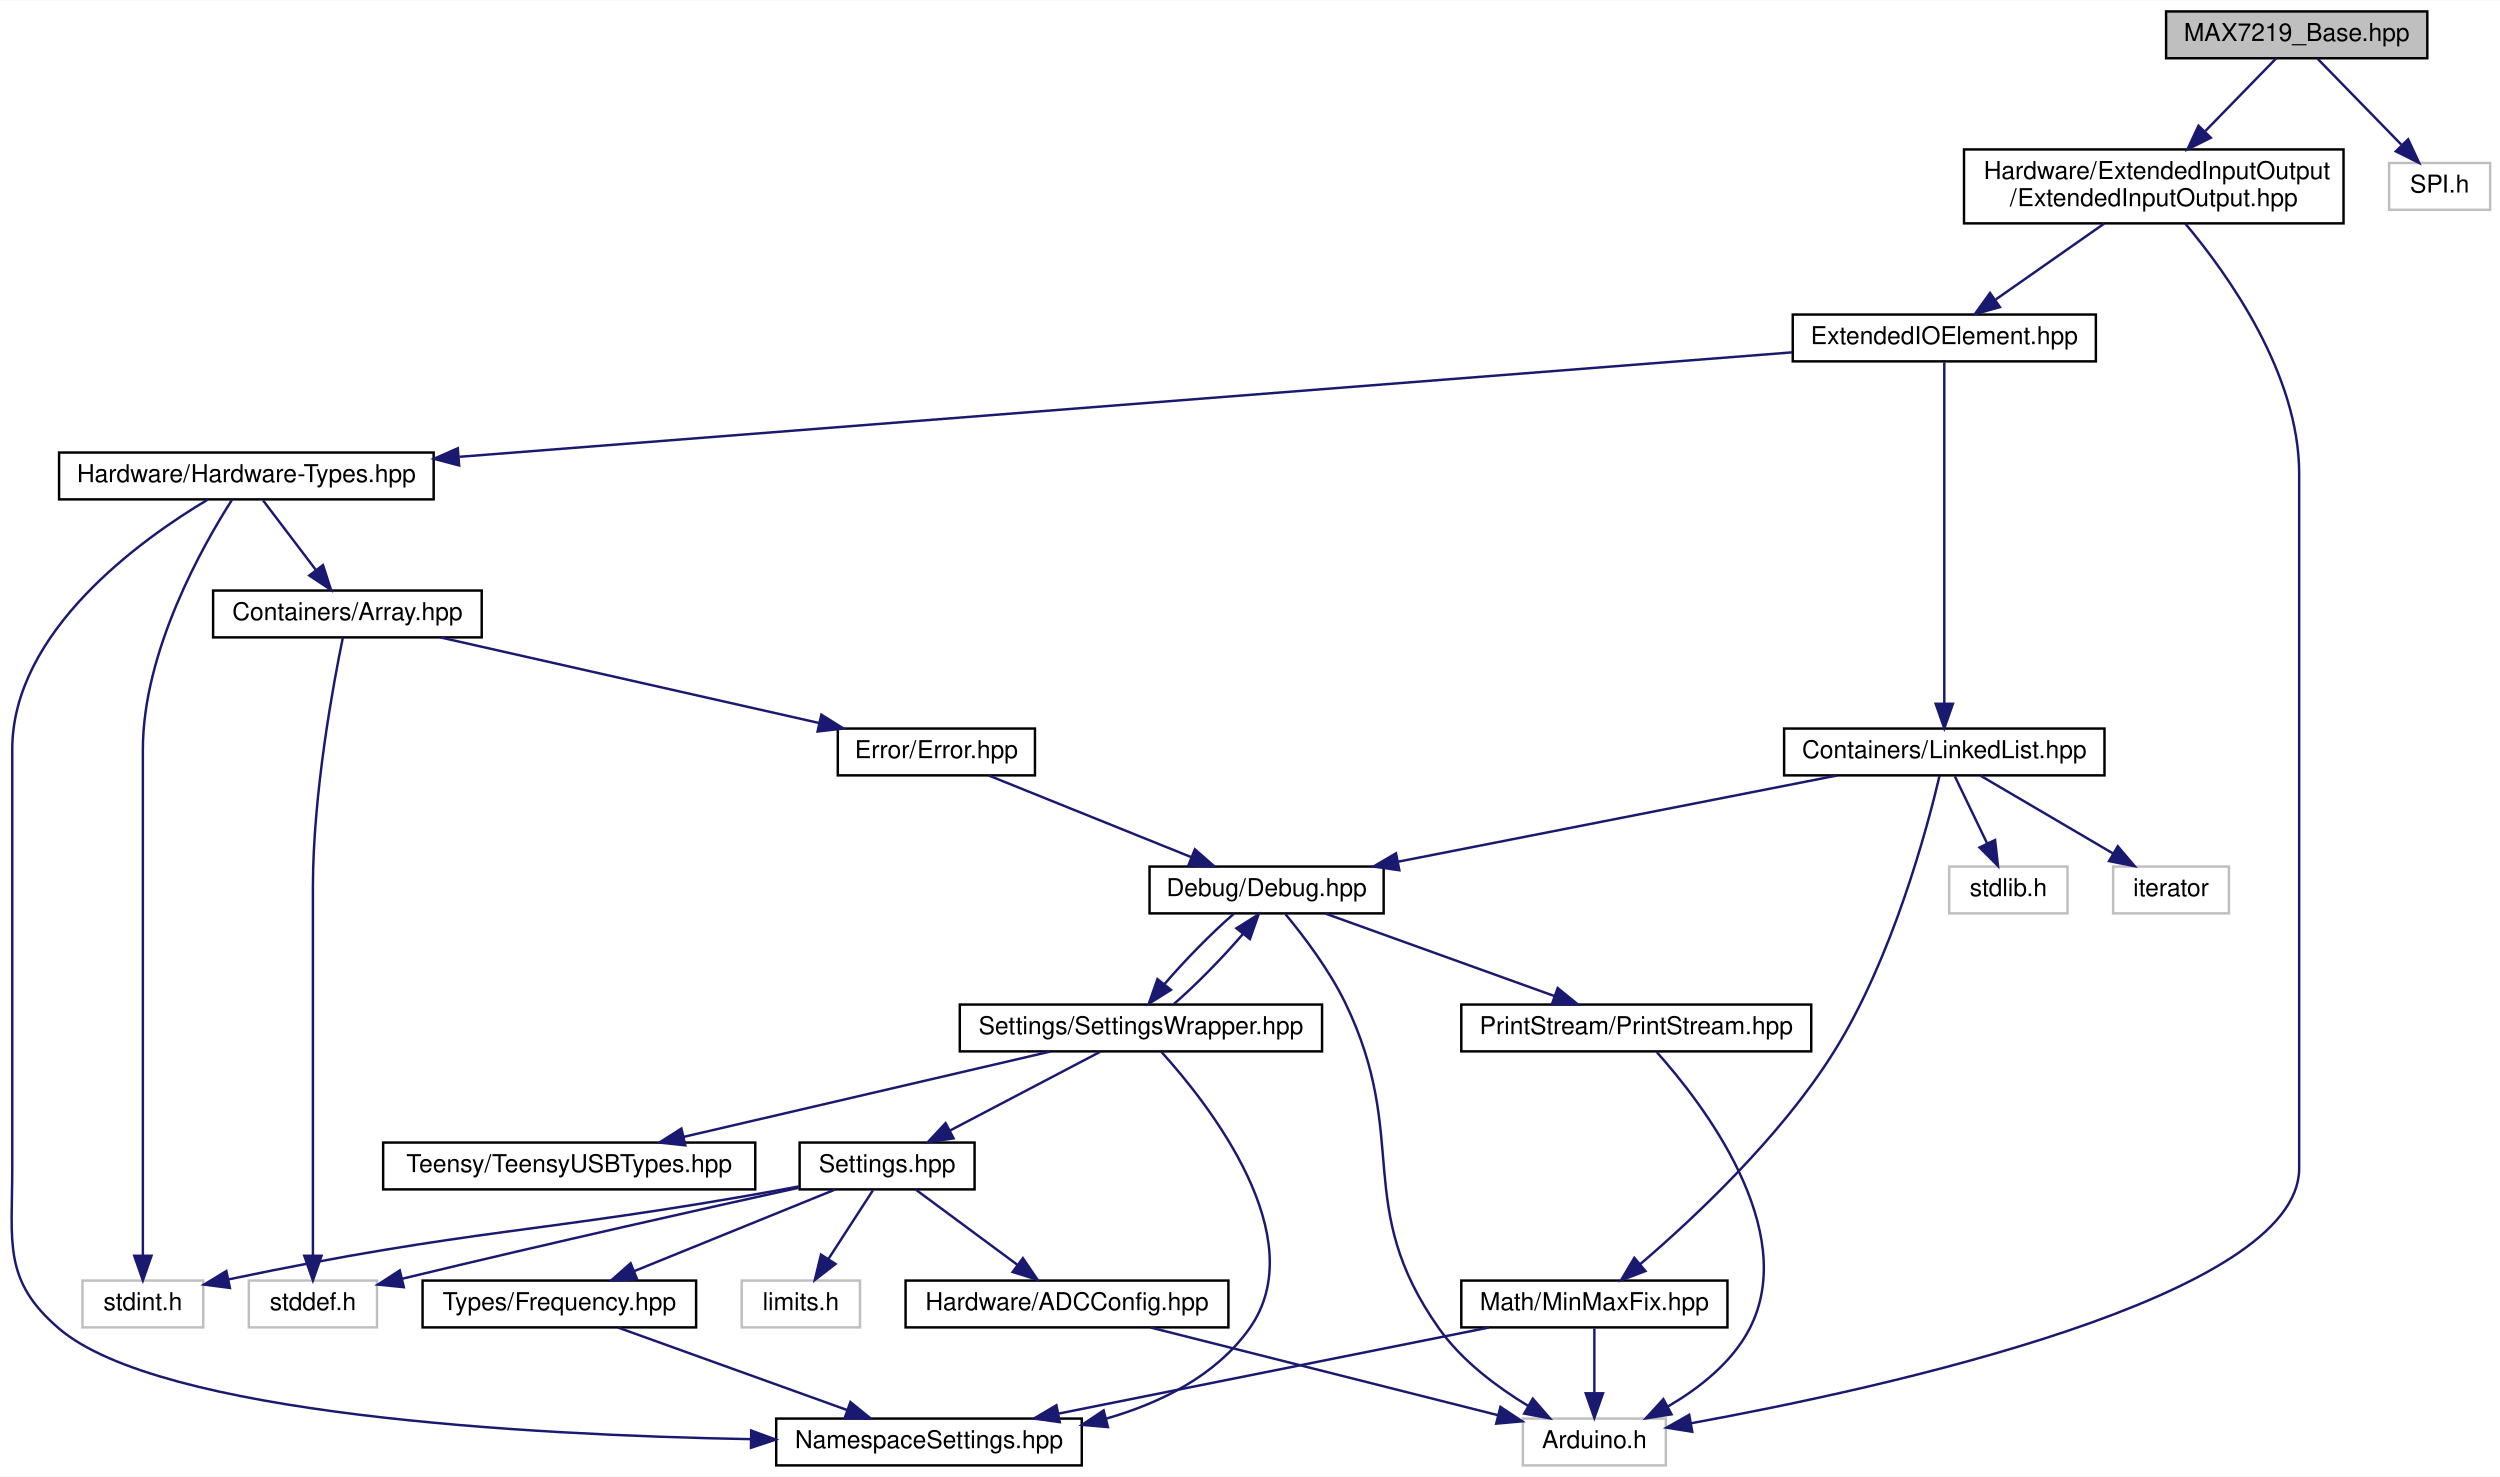
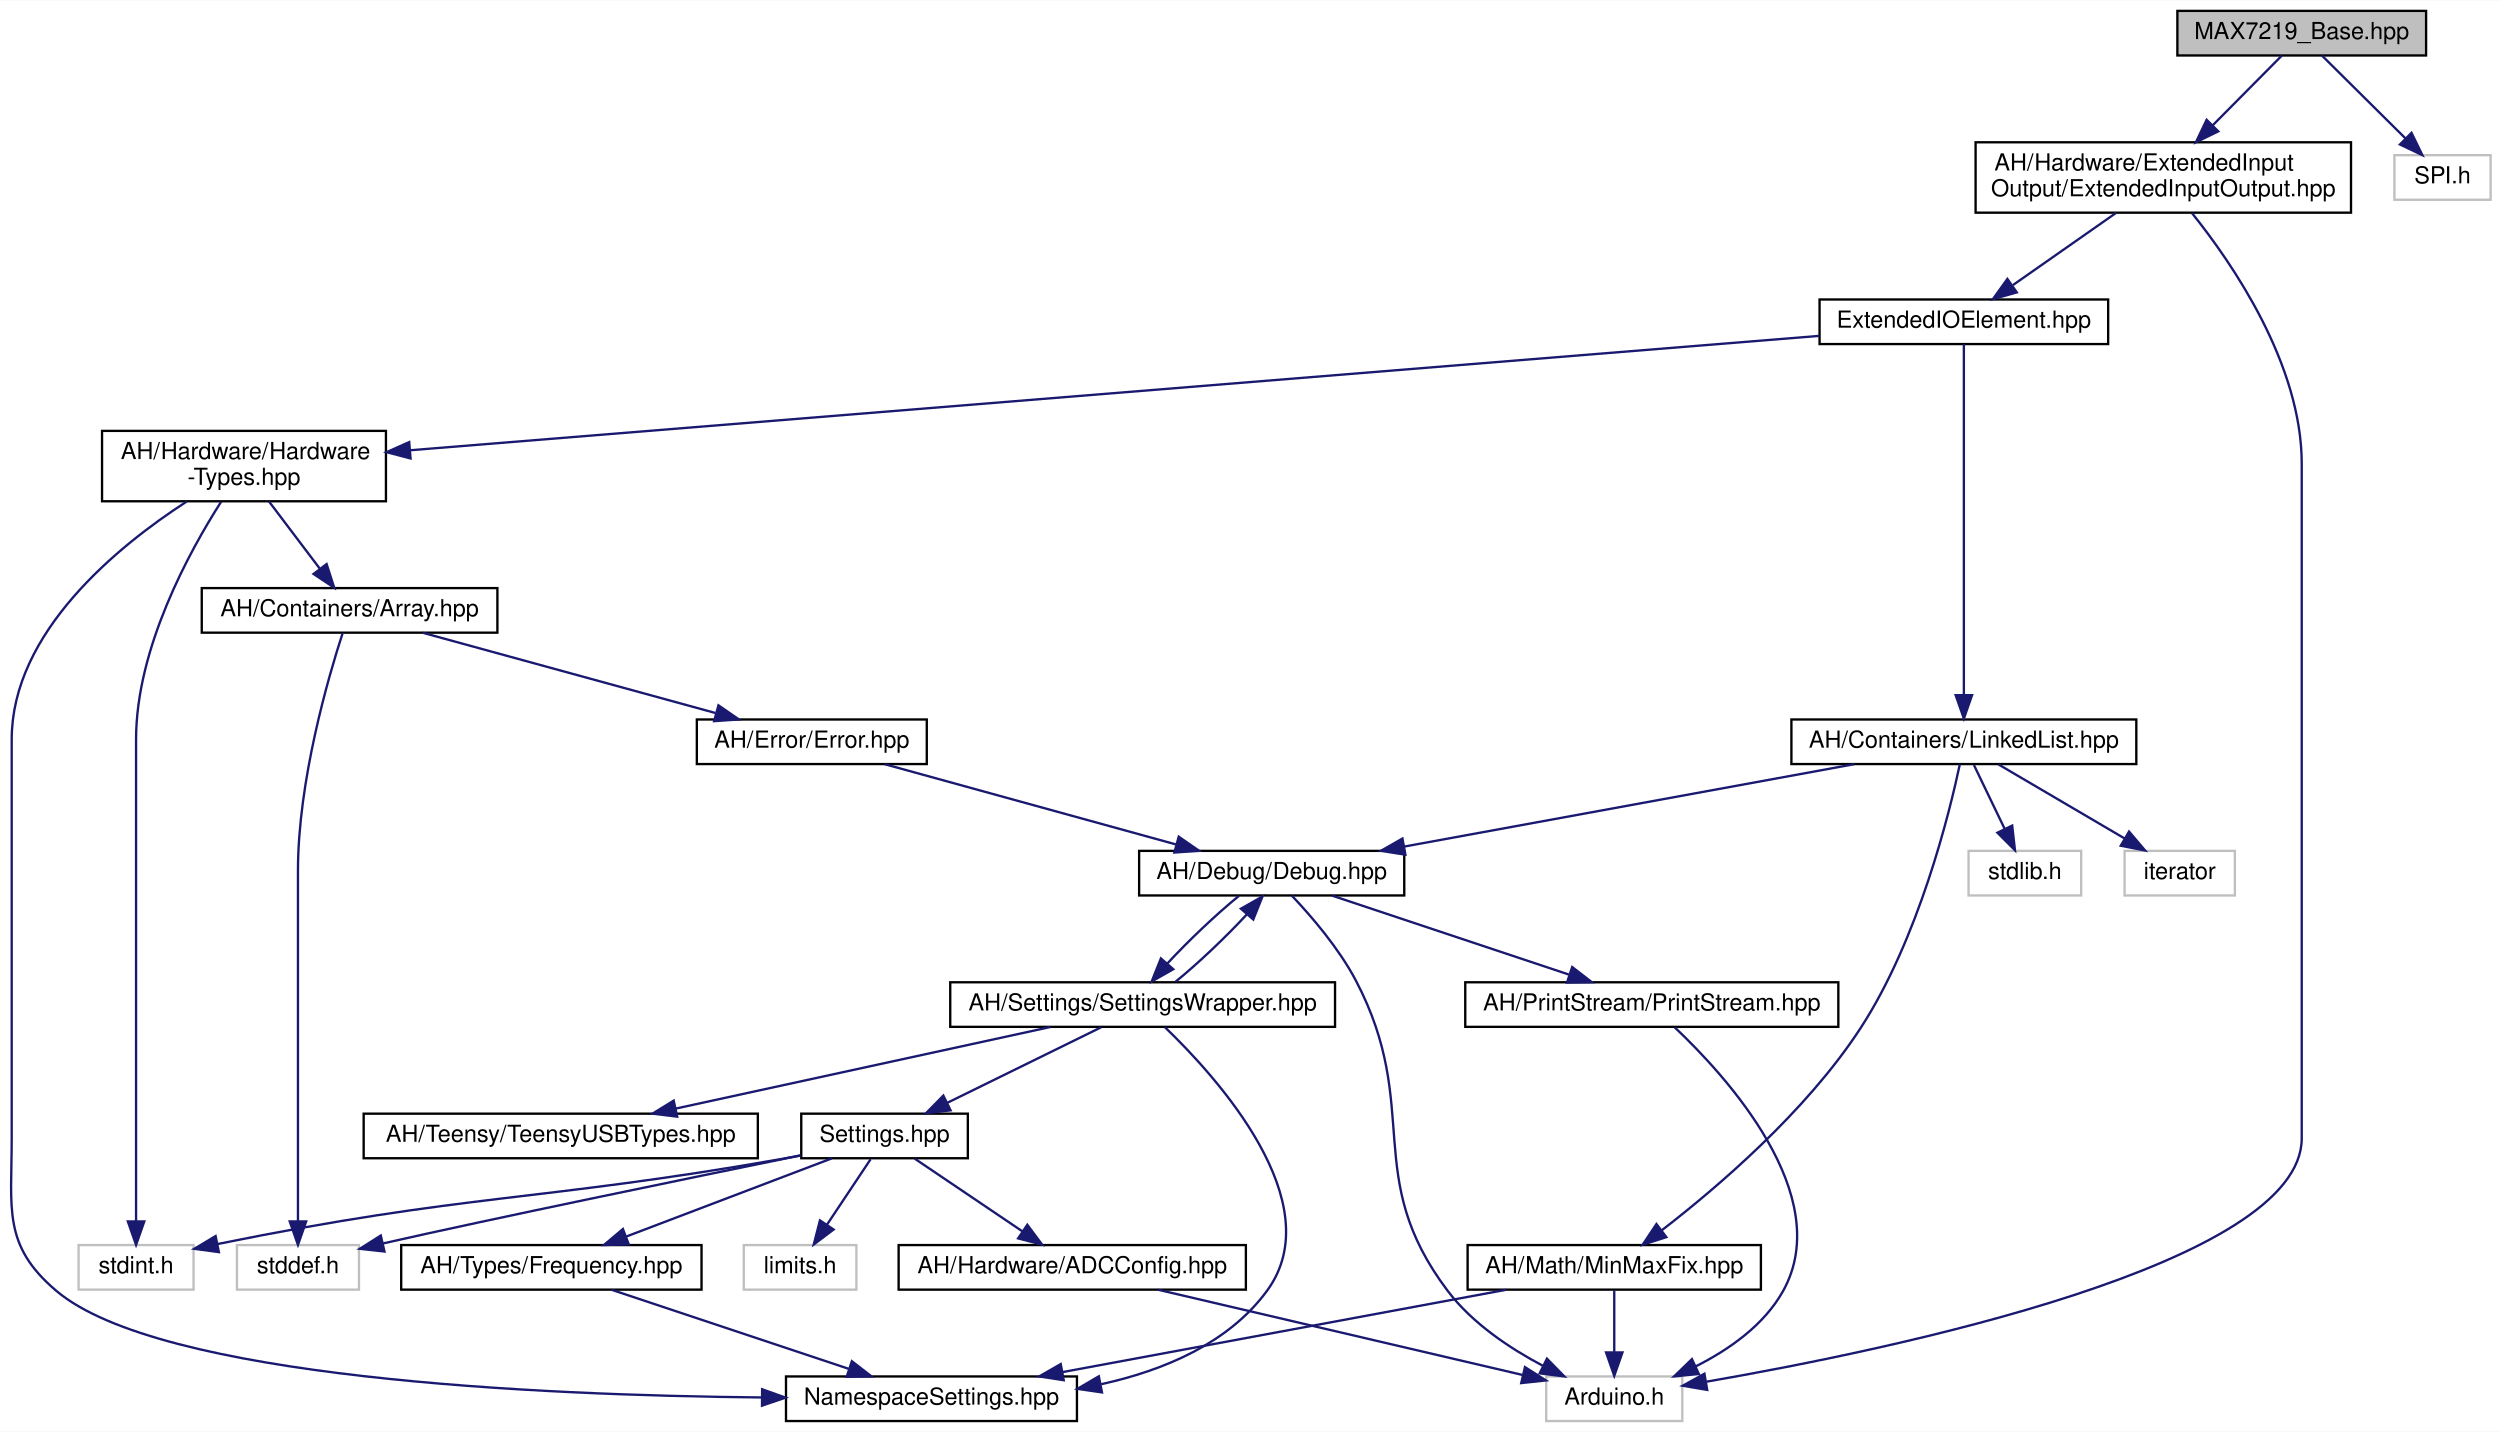
- <svg xmlns="http://www.w3.org/2000/svg" xmlns:xlink="http://www.w3.org/1999/xlink" width="1014pt" height="599pt" viewBox="0.00 0.00 1014.47 599.00">
-   <g id="graph0" class="graph" transform="scale(1 1) rotate(0) translate(4 595)">
-     <polygon fill="white" stroke="none" points="-4,4 -4,-595 1010.47,-595 1010.47,4 -4,4" />
+ <svg xmlns="http://www.w3.org/2000/svg" xmlns:xlink="http://www.w3.org/1999/xlink" width="1065pt" height="610pt" viewBox="0.00 0.00 1065.49 610.00">
+   <g id="graph0" class="graph" transform="scale(1 1) rotate(0) translate(4 606)">
+     <polygon fill="white" stroke="none" points="-4,4 -4,-606 1061.49,-606 1061.49,4 -4,4" />
    <g id="node1" class="node">
      <g id="a_node1">
        <a xlink:title=" ">
-           <polygon fill="#bfbfbf" stroke="black" points="874.973,-571.5 874.973,-590.5 980.973,-590.5 980.973,-571.5 874.973,-571.5" />
-           <text text-anchor="middle" x="927.973" y="-578.5" font-family="Helvetica,sans-Serif" font-size="10.00">MAX7219_Base.hpp</text>
+           <polygon fill="#bfbfbf" stroke="black" points="923.989,-582.5 923.989,-601.5 1029.99,-601.5 1029.99,-582.5 923.989,-582.5" />
+           <text text-anchor="middle" x="976.989" y="-589.5" font-family="Helvetica,sans-Serif" font-size="10.00">MAX7219_Base.hpp</text>
        </a>
      </g>
    </g>
    <g id="node2" class="node">
      <g id="a_node2">
        <a xlink:href="../../dd/ddf/ExtendedInputOutput_8hpp.html" target="_top" xlink:title=" ">
-           <polygon fill="white" stroke="black" points="792.973,-504.5 792.973,-534.5 946.973,-534.5 946.973,-504.5 792.973,-504.5" />
-           <text text-anchor="start" x="800.973" y="-522.5" font-family="Helvetica,sans-Serif" font-size="10.00">Hardware/ExtendedInputOutput</text>
-           <text text-anchor="middle" x="869.973" y="-511.5" font-family="Helvetica,sans-Serif" font-size="10.00">/ExtendedInputOutput.hpp</text>
+           <polygon fill="white" stroke="black" points="837.989,-515.5 837.989,-545.5 997.989,-545.5 997.989,-515.5 837.989,-515.5" />
+           <text text-anchor="start" x="845.989" y="-533.5" font-family="Helvetica,sans-Serif" font-size="10.00">AH/Hardware/ExtendedInput</text>
+           <text text-anchor="middle" x="917.989" y="-522.5" font-family="Helvetica,sans-Serif" font-size="10.00">Output/ExtendedInputOutput.hpp</text>
        </a>
      </g>
    </g>
    <g id="edge1" class="edge">
-       <path fill="none" stroke="midnightblue" d="M919.663,-571.475C912.175,-563.793 900.846,-552.172 890.896,-541.964" />
-       <polygon fill="midnightblue" stroke="midnightblue" points="893.129,-539.241 883.642,-534.523 888.116,-544.127 893.129,-539.241" />
+       <path fill="none" stroke="midnightblue" d="M968.536,-582.475C960.844,-574.718 949.169,-562.943 938.976,-552.665" />
+       <polygon fill="midnightblue" stroke="midnightblue" points="941.421,-550.159 931.894,-545.523 936.45,-555.088 941.421,-550.159" />
    </g>
    <g id="node23" class="node">
      <g id="a_node23">
        <a xlink:title=" ">
-           <polygon fill="white" stroke="#bfbfbf" points="965.473,-510 965.473,-529 1006.47,-529 1006.47,-510 965.473,-510" />
-           <text text-anchor="middle" x="985.973" y="-517" font-family="Helvetica,sans-Serif" font-size="10.00">SPI.h</text>
+           <polygon fill="white" stroke="#bfbfbf" points="1016.49,-521 1016.49,-540 1057.49,-540 1057.49,-521 1016.49,-521" />
+           <text text-anchor="middle" x="1036.99" y="-528" font-family="Helvetica,sans-Serif" font-size="10.00">SPI.h</text>
        </a>
      </g>
    </g>
    <g id="edge33" class="edge">
-       <path fill="none" stroke="midnightblue" d="M936.283,-571.475C945.155,-562.373 959.419,-547.741 970.393,-536.483" />
-       <polygon fill="midnightblue" stroke="midnightblue" points="973.204,-538.613 977.678,-529.009 968.192,-533.727 973.204,-538.613" />
+       <path fill="none" stroke="midnightblue" d="M985.586,-582.475C994.853,-573.285 1009.81,-558.456 1021.2,-547.156" />
+       <polygon fill="midnightblue" stroke="midnightblue" points="1023.77,-549.536 1028.41,-540.009 1018.84,-544.565 1023.77,-549.536" />
    </g>
    <g id="node3" class="node">
      <g id="a_node3">
        <a xlink:href="../../d4/d57/ExtendedIOElement_8hpp.html" target="_top" xlink:title=" ">
-           <polygon fill="white" stroke="black" points="723.473,-448.5 723.473,-467.5 846.473,-467.5 846.473,-448.5 723.473,-448.5" />
-           <text text-anchor="middle" x="784.973" y="-455.5" font-family="Helvetica,sans-Serif" font-size="10.00">ExtendedIOElement.hpp</text>
+           <polygon fill="white" stroke="black" points="771.489,-459.5 771.489,-478.5 894.489,-478.5 894.489,-459.5 771.489,-459.5" />
+           <text text-anchor="middle" x="832.989" y="-466.5" font-family="Helvetica,sans-Serif" font-size="10.00">ExtendedIOElement.hpp</text>
        </a>
      </g>
    </g>
    <g id="edge2" class="edge">
-       <path fill="none" stroke="midnightblue" d="M849.829,-504.399C836.586,-495.129 819.295,-483.025 805.897,-473.647" />
-       <polygon fill="midnightblue" stroke="midnightblue" points="807.541,-470.525 797.341,-467.658 803.526,-476.26 807.541,-470.525" />
+       <path fill="none" stroke="midnightblue" d="M897.845,-515.399C884.603,-506.129 867.311,-494.025 853.913,-484.647" />
+       <polygon fill="midnightblue" stroke="midnightblue" points="855.557,-481.525 845.358,-478.658 851.543,-487.26 855.557,-481.525" />
    </g>
    <g id="node8" class="node">
      <g id="a_node8">
        <a xlink:title=" ">
-           <polygon fill="white" stroke="#bfbfbf" points="613.973,-0.5 613.973,-19.5 671.973,-19.5 671.973,-0.5 613.973,-0.5" />
-           <text text-anchor="middle" x="642.973" y="-7.5" font-family="Helvetica,sans-Serif" font-size="10.00">Arduino.h</text>
+           <polygon fill="white" stroke="#bfbfbf" points="654.989,-0.5 654.989,-19.5 712.989,-19.5 712.989,-0.5 654.989,-0.5" />
+           <text text-anchor="middle" x="683.989" y="-7.5" font-family="Helvetica,sans-Serif" font-size="10.00">Arduino.h</text>
        </a>
      </g>
    </g>
    <g id="edge32" class="edge">
-       <path fill="none" stroke="midnightblue" d="M882.775,-504.377C900.127,-483.715 928.973,-443.305 928.973,-403 928.973,-403 928.973,-403 928.973,-121 928.973,-68.751 760.587,-31.92 682.223,-17.609" />
-       <polygon fill="midnightblue" stroke="midnightblue" points="682.697,-14.138 672.236,-15.818 681.461,-21.028 682.697,-14.138" />
+       <path fill="none" stroke="midnightblue" d="M930.214,-515.321C947.496,-493.773 976.989,-450.802 976.989,-408.5 976.989,-408.5 976.989,-408.5 976.989,-121 976.989,-67.44 803.219,-31.137 723.324,-17.276" />
+       <polygon fill="midnightblue" stroke="midnightblue" points="723.6,-13.772 713.154,-15.545 722.425,-20.673 723.6,-13.772" />
    </g>
    <g id="node4" class="node">
      <g id="a_node4">
        <a xlink:href="../../d4/d35/Hardware-Types_8hpp.html" target="_top" xlink:title=" ">
-           <polygon fill="white" stroke="black" points="19.973,-392.5 19.973,-411.5 171.973,-411.5 171.973,-392.5 19.973,-392.5" />
-           <text text-anchor="middle" x="95.973" y="-399.5" font-family="Helvetica,sans-Serif" font-size="10.00">Hardware/Hardware-Types.hpp</text>
+           <polygon fill="white" stroke="black" points="39.489,-392.5 39.489,-422.5 160.489,-422.5 160.489,-392.5 39.489,-392.5" />
+           <text text-anchor="start" x="47.489" y="-410.5" font-family="Helvetica,sans-Serif" font-size="10.00">AH/Hardware/Hardware</text>
+           <text text-anchor="middle" x="99.989" y="-399.5" font-family="Helvetica,sans-Serif" font-size="10.00">-Types.hpp</text>
        </a>
      </g>
    </g>
    <g id="edge3" class="edge">
-       <path fill="none" stroke="midnightblue" d="M723.222,-452.16C600.046,-442.506 323.545,-420.836 182.415,-409.775" />
-       <polygon fill="midnightblue" stroke="midnightblue" points="182.321,-406.257 172.078,-408.965 181.774,-413.235 182.321,-406.257" />
+       <path fill="none" stroke="midnightblue" d="M771.441,-463.004C636.236,-452.029 313.977,-425.87 170.723,-414.242" />
+       <polygon fill="midnightblue" stroke="midnightblue" points="170.974,-410.751 160.724,-413.43 170.408,-417.728 170.974,-410.751" />
    </g>
    <g id="node19" class="node">
      <g id="a_node19">
        <a xlink:href="../../de/dd1/LinkedList_8hpp.html" target="_top" xlink:title=" ">
-           <polygon fill="white" stroke="black" points="719.973,-280.5 719.973,-299.5 849.973,-299.5 849.973,-280.5 719.973,-280.5" />
-           <text text-anchor="middle" x="784.973" y="-287.5" font-family="Helvetica,sans-Serif" font-size="10.00">Containers/LinkedList.hpp</text>
+           <polygon fill="white" stroke="black" points="759.489,-280.5 759.489,-299.5 906.489,-299.5 906.489,-280.5 759.489,-280.5" />
+           <text text-anchor="middle" x="832.989" y="-287.5" font-family="Helvetica,sans-Serif" font-size="10.00">AH/Containers/LinkedList.hpp</text>
        </a>
      </g>
    </g>
    <g id="edge25" class="edge">
-       <path fill="none" stroke="midnightblue" d="M784.973,-448.075C784.973,-421.945 784.973,-345.211 784.973,-309.577" />
-       <polygon fill="midnightblue" stroke="midnightblue" points="788.473,-309.568 784.973,-299.568 781.473,-309.568 788.473,-309.568" />
+       <path fill="none" stroke="midnightblue" d="M832.989,-459.463C832.989,-432.428 832.989,-348.239 832.989,-310.109" />
+       <polygon fill="midnightblue" stroke="midnightblue" points="836.489,-309.868 832.989,-299.868 829.489,-309.868 836.489,-309.868" />
    </g>
    <g id="node5" class="node">
      <g id="a_node5">
        <a xlink:href="../../de/d76/Array_8hpp.html" target="_top" xlink:title=" ">
-           <polygon fill="white" stroke="black" points="82.473,-336.5 82.473,-355.5 191.473,-355.5 191.473,-336.5 82.473,-336.5" />
-           <text text-anchor="middle" x="136.973" y="-343.5" font-family="Helvetica,sans-Serif" font-size="10.00">Containers/Array.hpp</text>
+           <polygon fill="white" stroke="black" points="81.989,-336.5 81.989,-355.5 207.989,-355.5 207.989,-336.5 81.989,-336.5" />
+           <text text-anchor="middle" x="144.989" y="-343.5" font-family="Helvetica,sans-Serif" font-size="10.00">AH/Containers/Array.hpp</text>
        </a>
      </g>
    </g>
    <g id="edge4" class="edge">
-       <path fill="none" stroke="midnightblue" d="M102.743,-392.083C108.534,-384.455 117.031,-373.264 124.11,-363.941" />
-       <polygon fill="midnightblue" stroke="midnightblue" points="127.069,-365.832 130.329,-355.751 121.494,-361.599 127.069,-365.832" />
+       <path fill="none" stroke="midnightblue" d="M110.654,-392.399C117.125,-383.842 125.423,-372.871 132.24,-363.857" />
+       <polygon fill="midnightblue" stroke="midnightblue" points="135.201,-365.745 138.441,-355.658 129.618,-361.522 135.201,-365.745" />
    </g>
    <g id="node11" class="node">
      <g id="a_node11">
        <a xlink:href="../../dc/dc7/NamespaceSettings_8hpp.html" target="_top" xlink:title=" ">
-           <polygon fill="white" stroke="black" points="310.973,-0.5 310.973,-19.5 434.973,-19.5 434.973,-0.5 310.973,-0.5" />
-           <text text-anchor="middle" x="372.973" y="-7.5" font-family="Helvetica,sans-Serif" font-size="10.00">NamespaceSettings.hpp</text>
+           <polygon fill="white" stroke="black" points="330.989,-0.5 330.989,-19.5 454.989,-19.5 454.989,-0.5 330.989,-0.5" />
+           <text text-anchor="middle" x="392.989" y="-7.5" font-family="Helvetica,sans-Serif" font-size="10.00">NamespaceSettings.hpp</text>
        </a>
      </g>
    </g>
    <g id="edge23" class="edge">
-       <path fill="none" stroke="midnightblue" d="M80.286,-392.396C53.303,-376.314 0.973,-338.943 0.973,-291 0.973,-291 0.973,-291 0.973,-121 0.973,-90.902 -2.919,-75.541 19.973,-56 60.919,-21.046 209.722,-12.829 300.548,-11.144" />
-       <polygon fill="midnightblue" stroke="midnightblue" points="300.839,-14.639 310.781,-10.977 300.725,-7.64 300.839,-14.639" />
+       <path fill="none" stroke="midnightblue" d="M75.517,-392.358C46.201,-373.373 0.989,-336.69 0.989,-291 0.989,-291 0.989,-291 0.989,-121 0.989,-90.902 -2.968,-75.464 19.989,-56 63.972,-18.71 225.123,-11.464 320.617,-10.549" />
+       <polygon fill="midnightblue" stroke="midnightblue" points="320.812,-14.048 330.786,-10.473 320.76,-7.048 320.812,-14.048" />
    </g>
    <g id="node17" class="node">
      <g id="a_node17">
        <a xlink:title=" ">
-           <polygon fill="white" stroke="#bfbfbf" points="29.473,-56.5 29.473,-75.5 78.473,-75.5 78.473,-56.5 29.473,-56.5" />
-           <text text-anchor="middle" x="53.973" y="-63.5" font-family="Helvetica,sans-Serif" font-size="10.00">stdint.h</text>
+           <polygon fill="white" stroke="#bfbfbf" points="29.489,-56.5 29.489,-75.5 78.489,-75.5 78.489,-56.5 29.489,-56.5" />
+           <text text-anchor="middle" x="53.989" y="-63.5" font-family="Helvetica,sans-Serif" font-size="10.00">stdint.h</text>
        </a>
      </g>
    </g>
    <g id="edge24" class="edge">
-       <path fill="none" stroke="midnightblue" d="M90.133,-392.308C78.593,-374.261 53.973,-331.066 53.973,-291 53.973,-291 53.973,-291 53.973,-177 53.973,-144.948 53.973,-107.643 53.973,-85.749" />
-       <polygon fill="midnightblue" stroke="midnightblue" points="57.473,-85.558 53.973,-75.558 50.473,-85.558 57.473,-85.558" />
+       <path fill="none" stroke="midnightblue" d="M90.234,-392.278C76.731,-371.169 53.989,-329.851 53.989,-291 53.989,-291 53.989,-291 53.989,-177 53.989,-144.948 53.989,-107.643 53.989,-85.749" />
+       <polygon fill="midnightblue" stroke="midnightblue" points="57.489,-85.558 53.989,-75.558 50.489,-85.558 57.489,-85.558" />
    </g>
    <g id="node6" class="node">
      <g id="a_node6">
        <a xlink:href="../../d1/d93/Error_8hpp.html" target="_top" xlink:title=" ">
-           <polygon fill="white" stroke="black" points="335.973,-280.5 335.973,-299.5 415.973,-299.5 415.973,-280.5 335.973,-280.5" />
-           <text text-anchor="middle" x="375.973" y="-287.5" font-family="Helvetica,sans-Serif" font-size="10.00">Error/Error.hpp</text>
+           <polygon fill="white" stroke="black" points="292.989,-280.5 292.989,-299.5 390.989,-299.5 390.989,-280.5 292.989,-280.5" />
+           <text text-anchor="middle" x="341.989" y="-287.5" font-family="Helvetica,sans-Serif" font-size="10.00">AH/Error/Error.hpp</text>
        </a>
      </g>
    </g>
    <g id="edge5" class="edge">
-       <path fill="none" stroke="midnightblue" d="M174.843,-336.444C216.449,-327.043 283.342,-311.929 328.441,-301.739" />
-       <polygon fill="midnightblue" stroke="midnightblue" points="329.297,-305.134 338.28,-299.516 327.754,-298.306 329.297,-305.134" />
+       <path fill="none" stroke="midnightblue" d="M176.205,-336.444C209.922,-327.201 263.789,-312.436 300.921,-302.257" />
+       <polygon fill="midnightblue" stroke="midnightblue" points="302.201,-305.536 310.92,-299.516 300.351,-298.785 302.201,-305.536" />
    </g>
    <g id="node16" class="node">
      <g id="a_node16">
        <a xlink:title=" ">
-           <polygon fill="white" stroke="#bfbfbf" points="96.973,-56.5 96.973,-75.5 148.973,-75.5 148.973,-56.5 96.973,-56.5" />
-           <text text-anchor="middle" x="122.973" y="-63.5" font-family="Helvetica,sans-Serif" font-size="10.00">stddef.h</text>
+           <polygon fill="white" stroke="#bfbfbf" points="96.989,-56.5 96.989,-75.5 148.989,-75.5 148.989,-56.5 96.989,-56.5" />
+           <text text-anchor="middle" x="122.989" y="-63.5" font-family="Helvetica,sans-Serif" font-size="10.00">stddef.h</text>
        </a>
      </g>
    </g>
    <g id="edge22" class="edge">
-       <path fill="none" stroke="midnightblue" d="M135.143,-336.489C131.348,-318.075 122.973,-273.118 122.973,-235 122.973,-235 122.973,-235 122.973,-177 122.973,-144.948 122.973,-107.643 122.973,-85.749" />
-       <polygon fill="midnightblue" stroke="midnightblue" points="126.473,-85.558 122.973,-75.558 119.473,-85.558 126.473,-85.558" />
+       <path fill="none" stroke="midnightblue" d="M142.022,-336.279C136.017,-317.824 122.989,-273.367 122.989,-235 122.989,-235 122.989,-235 122.989,-177 122.989,-144.948 122.989,-107.643 122.989,-85.749" />
+       <polygon fill="midnightblue" stroke="midnightblue" points="126.489,-85.558 122.989,-75.558 119.489,-85.558 126.489,-85.558" />
    </g>
    <g id="node7" class="node">
      <g id="a_node7">
        <a xlink:href="../../df/dee/Debug_8hpp.html" target="_top" xlink:title=" ">
-           <polygon fill="white" stroke="black" points="462.473,-224.5 462.473,-243.5 557.473,-243.5 557.473,-224.5 462.473,-224.5" />
-           <text text-anchor="middle" x="509.973" y="-231.5" font-family="Helvetica,sans-Serif" font-size="10.00">Debug/Debug.hpp</text>
+           <polygon fill="white" stroke="black" points="481.489,-224.5 481.489,-243.5 594.489,-243.5 594.489,-224.5 481.489,-224.5" />
+           <text text-anchor="middle" x="537.989" y="-231.5" font-family="Helvetica,sans-Serif" font-size="10.00">AH/Debug/Debug.hpp</text>
        </a>
      </g>
    </g>
    <g id="edge6" class="edge">
-       <path fill="none" stroke="midnightblue" d="M397.206,-280.444C419.356,-271.517 454.292,-257.439 479.409,-247.317" />
-       <polygon fill="midnightblue" stroke="midnightblue" points="480.873,-250.501 488.84,-243.516 478.256,-244.008 480.873,-250.501" />
+       <path fill="none" stroke="midnightblue" d="M373.046,-280.444C406.593,-271.201 460.186,-256.436 497.13,-246.257" />
+       <polygon fill="midnightblue" stroke="midnightblue" points="498.367,-249.547 507.078,-243.516 496.507,-242.798 498.367,-249.547" />
    </g>
    <g id="edge7" class="edge">
-       <path fill="none" stroke="midnightblue" d="M517.559,-224.264C524.747,-215.587 535.395,-201.644 541.973,-188 568.484,-133.008 544.729,-105.849 579.973,-56 589.214,-42.929 603.492,-32.281 616.12,-24.63" />
-       <polygon fill="midnightblue" stroke="midnightblue" points="617.982,-27.597 624.927,-19.597 614.509,-21.519 617.982,-27.597" />
+       <path fill="none" stroke="midnightblue" d="M546.562,-224.426C554.676,-215.871 566.675,-202.014 573.989,-188 602.293,-133.768 576.134,-104.825 612.989,-56 623.447,-42.145 639.515,-31.451 653.721,-23.97" />
+       <polygon fill="midnightblue" stroke="midnightblue" points="655.303,-27.093 662.71,-19.518 652.196,-20.82 655.303,-27.093" />
    </g>
    <g id="node9" class="node">
      <g id="a_node9">
        <a xlink:href="../../dd/d80/PrintStream_8hpp.html" target="_top" xlink:title=" ">
-           <polygon fill="white" stroke="black" points="588.973,-168.5 588.973,-187.5 730.973,-187.5 730.973,-168.5 588.973,-168.5" />
-           <text text-anchor="middle" x="659.973" y="-175.5" font-family="Helvetica,sans-Serif" font-size="10.00">PrintStream/PrintStream.hpp</text>
+           <polygon fill="white" stroke="black" points="620.489,-168.5 620.489,-187.5 779.489,-187.5 779.489,-168.5 620.489,-168.5" />
+           <text text-anchor="middle" x="699.989" y="-175.5" font-family="Helvetica,sans-Serif" font-size="10.00">AH/PrintStream/PrintStream.hpp</text>
        </a>
      </g>
    </g>
    <g id="edge8" class="edge">
-       <path fill="none" stroke="midnightblue" d="M533.741,-224.444C558.866,-215.399 598.684,-201.064 626.873,-190.916" />
-       <polygon fill="midnightblue" stroke="midnightblue" points="628.093,-194.197 636.316,-187.516 625.722,-187.611 628.093,-194.197" />
+       <path fill="none" stroke="midnightblue" d="M563.659,-224.444C590.912,-215.359 634.173,-200.939 664.64,-190.783" />
+       <polygon fill="midnightblue" stroke="midnightblue" points="666.06,-193.999 674.44,-187.516 663.846,-187.358 666.06,-193.999" />
    </g>
    <g id="node10" class="node">
      <g id="a_node10">
        <a xlink:href="../../d2/dd5/SettingsWrapper_8hpp.html" target="_top" xlink:title=" ">
-           <polygon fill="white" stroke="black" points="385.473,-168.5 385.473,-187.5 532.473,-187.5 532.473,-168.5 385.473,-168.5" />
-           <text text-anchor="middle" x="458.973" y="-175.5" font-family="Helvetica,sans-Serif" font-size="10.00">Settings/SettingsWrapper.hpp</text>
+           <polygon fill="white" stroke="black" points="400.989,-168.5 400.989,-187.5 564.989,-187.5 564.989,-168.5 400.989,-168.5" />
+           <text text-anchor="middle" x="482.989" y="-175.5" font-family="Helvetica,sans-Serif" font-size="10.00">AH/Settings/SettingsWrapper.hpp</text>
        </a>
      </g>
    </g>
    <g id="edge10" class="edge">
-       <path fill="none" stroke="midnightblue" d="M496.664,-224.324C487.76,-216.654 476.593,-205.25 468.537,-195.8" />
-       <polygon fill="midnightblue" stroke="midnightblue" points="471.146,-193.458 462.167,-187.834 465.679,-197.83 471.146,-193.458" />
+       <path fill="none" stroke="midnightblue" d="M524.038,-224.324C514.469,-216.576 502.309,-205.017 493.531,-195.511" />
+       <polygon fill="midnightblue" stroke="midnightblue" points="496.048,-193.072 486.838,-187.834 490.771,-197.672 496.048,-193.072" />
    </g>
    <g id="edge9" class="edge">
-       <path fill="none" stroke="midnightblue" d="M668.293,-168.206C686.497,-147.852 726.643,-96.166 705.973,-56 698.896,-42.248 685.452,-31.766 672.795,-24.394" />
-       <polygon fill="midnightblue" stroke="midnightblue" points="674.286,-21.222 663.82,-19.573 670.973,-27.389 674.286,-21.222" />
+       <path fill="none" stroke="midnightblue" d="M709.756,-168.28C731.158,-148.079 778.544,-96.694 755.989,-56 747.9,-41.405 732.886,-30.919 718.653,-23.761" />
+       <polygon fill="midnightblue" stroke="midnightblue" points="720.04,-20.546 709.494,-19.528 717.103,-26.9 720.04,-20.546" />
    </g>
    <g id="edge21" class="edge">
-       <path fill="none" stroke="midnightblue" d="M472.369,-187.751C481.241,-195.405 492.335,-206.736 500.361,-216.144" />
-       <polygon fill="midnightblue" stroke="midnightblue" points="497.735,-218.465 506.718,-224.083 503.199,-214.089 497.735,-218.465" />
+       <path fill="none" stroke="midnightblue" d="M497.033,-187.751C506.569,-195.483 518.649,-206.967 527.395,-216.431" />
+       <polygon fill="midnightblue" stroke="midnightblue" points="524.861,-218.851 534.073,-224.083 530.134,-214.248 524.861,-218.851" />
    </g>
    <g id="edge11" class="edge">
-       <path fill="none" stroke="midnightblue" d="M467.234,-168.341C486.204,-147.39 529.293,-92.963 502.973,-56 489.397,-36.934 467.165,-25.871 444.893,-19.478" />
-       <polygon fill="midnightblue" stroke="midnightblue" points="445.588,-16.043 435.031,-16.935 443.841,-22.821 445.588,-16.043" />
+       <path fill="none" stroke="midnightblue" d="M492.405,-168.415C514.066,-147.627 563.529,-93.537 535.989,-56 519.539,-33.578 491.909,-22.034 465.298,-16.193" />
+       <polygon fill="midnightblue" stroke="midnightblue" points="465.659,-12.697 455.174,-14.223 464.321,-19.569 465.659,-12.697" />
    </g>
    <g id="node12" class="node">
      <g id="a_node12">
        <a xlink:href="../../db/d02/Settings_8hpp.html" target="_top" xlink:title="All user settings and debugging options can be changed here.">
-           <polygon fill="white" stroke="black" points="320.473,-112.5 320.473,-131.5 391.473,-131.5 391.473,-112.5 320.473,-112.5" />
-           <text text-anchor="middle" x="355.973" y="-119.5" font-family="Helvetica,sans-Serif" font-size="10.00">Settings.hpp</text>
+           <polygon fill="white" stroke="black" points="337.489,-112.5 337.489,-131.5 408.489,-131.5 408.489,-112.5 337.489,-112.5" />
+           <text text-anchor="middle" x="372.989" y="-119.5" font-family="Helvetica,sans-Serif" font-size="10.00">Settings.hpp</text>
        </a>
      </g>
    </g>
    <g id="edge12" class="edge">
-       <path fill="none" stroke="midnightblue" d="M442.424,-168.324C425.981,-159.703 400.538,-146.364 381.505,-136.386" />
-       <polygon fill="midnightblue" stroke="midnightblue" points="382.962,-133.198 372.481,-131.655 379.712,-139.398 382.962,-133.198" />
+       <path fill="none" stroke="midnightblue" d="M465.316,-168.324C447.595,-159.625 420.086,-146.12 399.701,-136.113" />
+       <polygon fill="midnightblue" stroke="midnightblue" points="401.138,-132.919 390.619,-131.655 398.053,-139.203 401.138,-132.919" />
    </g>
    <g id="node18" class="node">
      <g id="a_node18">
        <a xlink:href="../../d9/d98/TeensyUSBTypes_8hpp.html" target="_top" xlink:title=" ">
-           <polygon fill="white" stroke="black" points="151.473,-112.5 151.473,-131.5 302.473,-131.5 302.473,-112.5 151.473,-112.5" />
-           <text text-anchor="middle" x="226.973" y="-119.5" font-family="Helvetica,sans-Serif" font-size="10.00">Teensy/TeensyUSBTypes.hpp</text>
+           <polygon fill="white" stroke="black" points="150.989,-112.5 150.989,-131.5 318.989,-131.5 318.989,-112.5 150.989,-112.5" />
+           <text text-anchor="middle" x="234.989" y="-119.5" font-family="Helvetica,sans-Serif" font-size="10.00">AH/Teensy/TeensyUSBTypes.hpp</text>
        </a>
      </g>
    </g>
    <g id="edge20" class="edge">
-       <path fill="none" stroke="midnightblue" d="M422.212,-168.444C381.91,-159.063 317.163,-143.993 273.388,-133.804" />
-       <polygon fill="midnightblue" stroke="midnightblue" points="274.095,-130.375 263.562,-131.516 272.508,-137.192 274.095,-130.375" />
+       <path fill="none" stroke="midnightblue" d="M443.693,-168.444C400.43,-159.023 330.817,-143.866 284.016,-133.675" />
+       <polygon fill="midnightblue" stroke="midnightblue" points="284.618,-130.224 274.102,-131.516 283.128,-137.064 284.618,-130.224" />
    </g>
    <g id="node13" class="node">
      <g id="a_node13">
        <a xlink:href="../../dc/d50/Frequency_8hpp.html" target="_top" xlink:title=" ">
-           <polygon fill="white" stroke="black" points="167.473,-56.5 167.473,-75.5 278.473,-75.5 278.473,-56.5 167.473,-56.5" />
-           <text text-anchor="middle" x="222.973" y="-63.5" font-family="Helvetica,sans-Serif" font-size="10.00">Types/Frequency.hpp</text>
+           <polygon fill="white" stroke="black" points="166.989,-56.5 166.989,-75.5 294.989,-75.5 294.989,-56.5 166.989,-56.5" />
+           <text text-anchor="middle" x="230.989" y="-63.5" font-family="Helvetica,sans-Serif" font-size="10.00">AH/Types/Frequency.hpp</text>
        </a>
      </g>
    </g>
    <g id="edge13" class="edge">
-       <path fill="none" stroke="midnightblue" d="M334.899,-112.444C312.913,-103.517 278.239,-89.439 253.309,-79.317" />
-       <polygon fill="midnightblue" stroke="midnightblue" points="254.531,-76.035 243.949,-75.516 251.897,-82.521 254.531,-76.035" />
+       <path fill="none" stroke="midnightblue" d="M350.489,-112.444C326.912,-103.478 289.667,-89.314 263.025,-79.183" />
+       <polygon fill="midnightblue" stroke="midnightblue" points="263.975,-75.799 253.384,-75.516 261.487,-82.342 263.975,-75.799" />
    </g>
    <g id="node14" class="node">
      <g id="a_node14">
        <a xlink:href="../../d7/d7c/ADCConfig_8hpp.html" target="_top" xlink:title="This file contains the platform-specific ADC resolutions. By default, the library automatically selec...">
-           <polygon fill="white" stroke="black" points="363.473,-56.5 363.473,-75.5 494.473,-75.5 494.473,-56.5 363.473,-56.5" />
-           <text text-anchor="middle" x="428.973" y="-63.5" font-family="Helvetica,sans-Serif" font-size="10.00">Hardware/ADCConfig.hpp</text>
+           <polygon fill="white" stroke="black" points="378.989,-56.5 378.989,-75.5 526.989,-75.5 526.989,-56.5 378.989,-56.5" />
+           <text text-anchor="middle" x="452.989" y="-63.5" font-family="Helvetica,sans-Serif" font-size="10.00">AH/Hardware/ADCConfig.hpp</text>
        </a>
      </g>
    </g>
    <g id="edge15" class="edge">
-       <path fill="none" stroke="midnightblue" d="M367.702,-112.324C378.81,-104.107 395.715,-91.602 408.956,-81.807" />
-       <polygon fill="midnightblue" stroke="midnightblue" points="411.073,-84.595 417.031,-75.834 406.91,-78.967 411.073,-84.595" />
+       <path fill="none" stroke="midnightblue" d="M385.843,-112.324C398.206,-103.979 417.119,-91.212 431.726,-81.352" />
+       <polygon fill="midnightblue" stroke="midnightblue" points="433.837,-84.15 440.168,-75.654 429.921,-78.348 433.837,-84.15" />
    </g>
    <g id="node15" class="node">
      <g id="a_node15">
        <a xlink:title=" ">
-           <polygon fill="white" stroke="#bfbfbf" points="296.973,-56.5 296.973,-75.5 344.973,-75.5 344.973,-56.5 296.973,-56.5" />
-           <text text-anchor="middle" x="320.973" y="-63.5" font-family="Helvetica,sans-Serif" font-size="10.00">limits.h</text>
+           <polygon fill="white" stroke="#bfbfbf" points="312.989,-56.5 312.989,-75.5 360.989,-75.5 360.989,-56.5 312.989,-56.5" />
+           <text text-anchor="middle" x="336.989" y="-63.5" font-family="Helvetica,sans-Serif" font-size="10.00">limits.h</text>
        </a>
      </g>
    </g>
    <g id="edge17" class="edge">
-       <path fill="none" stroke="midnightblue" d="M350.193,-112.083C345.301,-104.534 338.145,-93.495 332.14,-84.23" />
-       <polygon fill="midnightblue" stroke="midnightblue" points="335.021,-82.239 326.645,-75.751 329.147,-86.046 335.021,-82.239" />
+       <path fill="none" stroke="midnightblue" d="M367.045,-112.083C362.012,-104.534 354.653,-93.495 348.476,-84.23" />
+       <polygon fill="midnightblue" stroke="midnightblue" points="351.283,-82.13 342.823,-75.751 345.458,-86.013 351.283,-82.13" />
    </g>
    <g id="edge18" class="edge">
-       <path fill="none" stroke="midnightblue" d="M320.133,-113.173C282.433,-104.87 221.131,-91.171 159.258,-76.264" />
-       <polygon fill="midnightblue" stroke="midnightblue" points="159.869,-72.811 149.326,-73.861 158.223,-79.614 159.869,-72.811" />
+       <path fill="none" stroke="midnightblue" d="M337.096,-113.693C288.914,-103.852 204.906,-86.572 159.263,-76.201" />
+       <polygon fill="midnightblue" stroke="midnightblue" points="159.862,-72.747 149.331,-73.91 158.289,-79.568 159.862,-72.747" />
    </g>
    <g id="edge19" class="edge">
-       <path fill="none" stroke="midnightblue" d="M320.135,-113.707C317.039,-113.115 313.952,-112.538 310.973,-112 215.265,-94.71 187.87,-96.721 88.621,-75.954" />
-       <polygon fill="midnightblue" stroke="midnightblue" points="89.296,-72.519 78.787,-73.871 87.845,-79.367 89.296,-72.519" />
+       <path fill="none" stroke="midnightblue" d="M337.157,-113.671C334.06,-113.087 330.972,-112.522 327.989,-112 224.855,-93.962 195.331,-97.594 88.669,-75.935" />
+       <polygon fill="midnightblue" stroke="midnightblue" points="89.297,-72.491 78.797,-73.904 87.886,-79.347 89.297,-72.491" />
    </g>
    <g id="edge14" class="edge">
-       <path fill="none" stroke="midnightblue" d="M246.741,-56.444C271.866,-47.399 311.684,-33.064 339.873,-22.916" />
-       <polygon fill="midnightblue" stroke="midnightblue" points="341.093,-26.197 349.316,-19.516 338.722,-19.611 341.093,-26.197" />
+       <path fill="none" stroke="midnightblue" d="M256.659,-56.444C283.912,-47.359 327.173,-32.939 357.64,-22.783" />
+       <polygon fill="midnightblue" stroke="midnightblue" points="359.06,-25.999 367.44,-19.516 356.846,-19.358 359.06,-25.999" />
    </g>
    <g id="edge16" class="edge">
-       <path fill="none" stroke="midnightblue" d="M462.882,-56.444C501.235,-46.766 563.586,-31.032 603.936,-20.85" />
-       <polygon fill="midnightblue" stroke="midnightblue" points="604.853,-24.229 613.693,-18.388 603.14,-17.442 604.853,-24.229" />
+       <path fill="none" stroke="midnightblue" d="M489.592,-56.444C531.991,-46.532 601.562,-30.269 644.965,-20.122" />
+       <polygon fill="midnightblue" stroke="midnightblue" points="645.931,-23.491 654.872,-17.807 644.338,-16.675 645.931,-23.491" />
    </g>
    <g id="edge26" class="edge">
-       <path fill="none" stroke="midnightblue" d="M741.398,-280.444C693.124,-270.964 615.261,-255.675 563.361,-245.483" />
-       <polygon fill="midnightblue" stroke="midnightblue" points="563.831,-242.009 553.344,-243.516 562.482,-248.878 563.831,-242.009" />
+       <path fill="none" stroke="midnightblue" d="M786.246,-280.444C734.244,-270.925 650.238,-255.547 594.566,-245.356" />
+       <polygon fill="midnightblue" stroke="midnightblue" points="594.981,-241.874 584.514,-243.516 593.721,-248.76 594.981,-241.874" />
    </g>
    <g id="node20" class="node">
      <g id="a_node20">
        <a xlink:href="../../d7/d79/MinMaxFix_8hpp.html" target="_top" xlink:title=" ">
-           <polygon fill="white" stroke="black" points="588.973,-56.5 588.973,-75.5 696.973,-75.5 696.973,-56.5 588.973,-56.5" />
-           <text text-anchor="middle" x="642.973" y="-63.5" font-family="Helvetica,sans-Serif" font-size="10.00">Math/MinMaxFix.hpp</text>
+           <polygon fill="white" stroke="black" points="621.489,-56.5 621.489,-75.5 746.489,-75.5 746.489,-56.5 621.489,-56.5" />
+           <text text-anchor="middle" x="683.989" y="-63.5" font-family="Helvetica,sans-Serif" font-size="10.00">AH/Math/MinMaxFix.hpp</text>
        </a>
      </g>
    </g>
    <g id="edge27" class="edge">
-       <path fill="none" stroke="midnightblue" d="M783.024,-280.238C778.146,-259.513 764.046,-206.343 739.973,-168 718.176,-133.281 683.011,-100.481 661.544,-82.134" />
-       <polygon fill="midnightblue" stroke="midnightblue" points="663.692,-79.368 653.782,-75.621 659.193,-84.731 663.692,-79.368" />
+       <path fill="none" stroke="midnightblue" d="M831.294,-280.479C826.903,-259.834 813.735,-206.035 788.989,-168 765.75,-132.28 727.622,-99.832 704.268,-81.819" />
+       <polygon fill="midnightblue" stroke="midnightblue" points="706.19,-78.884 696.102,-75.646 701.968,-84.468 706.19,-78.884" />
    </g>
    <g id="node21" class="node">
      <g id="a_node21">
        <a xlink:title=" ">
-           <polygon fill="white" stroke="#bfbfbf" points="786.973,-224.5 786.973,-243.5 834.973,-243.5 834.973,-224.5 786.973,-224.5" />
-           <text text-anchor="middle" x="810.973" y="-231.5" font-family="Helvetica,sans-Serif" font-size="10.00">stdlib.h</text>
+           <polygon fill="white" stroke="#bfbfbf" points="834.989,-224.5 834.989,-243.5 882.989,-243.5 882.989,-224.5 834.989,-224.5" />
+           <text text-anchor="middle" x="858.989" y="-231.5" font-family="Helvetica,sans-Serif" font-size="10.00">stdlib.h</text>
        </a>
      </g>
    </g>
    <g id="edge30" class="edge">
-       <path fill="none" stroke="midnightblue" d="M789.266,-280.083C792.825,-272.691 797.995,-261.953 802.397,-252.811" />
-       <polygon fill="midnightblue" stroke="midnightblue" points="805.575,-254.279 806.759,-243.751 799.268,-251.243 805.575,-254.279" />
+       <path fill="none" stroke="midnightblue" d="M837.283,-280.083C840.842,-272.691 846.012,-261.953 850.414,-252.811" />
+       <polygon fill="midnightblue" stroke="midnightblue" points="853.591,-254.279 854.776,-243.751 847.284,-251.243 853.591,-254.279" />
    </g>
    <g id="node22" class="node">
      <g id="a_node22">
        <a xlink:title=" ">
-           <polygon fill="white" stroke="#bfbfbf" points="853.473,-224.5 853.473,-243.5 900.473,-243.5 900.473,-224.5 853.473,-224.5" />
-           <text text-anchor="middle" x="876.973" y="-231.5" font-family="Helvetica,sans-Serif" font-size="10.00">iterator</text>
+           <polygon fill="white" stroke="#bfbfbf" points="901.489,-224.5 901.489,-243.5 948.489,-243.5 948.489,-224.5 901.489,-224.5" />
+           <text text-anchor="middle" x="924.989" y="-231.5" font-family="Helvetica,sans-Serif" font-size="10.00">iterator</text>
        </a>
      </g>
    </g>
    <g id="edge31" class="edge">
-       <path fill="none" stroke="midnightblue" d="M799.754,-280.324C814.24,-271.822 836.546,-258.729 853.466,-248.797" />
-       <polygon fill="midnightblue" stroke="midnightblue" points="855.376,-251.735 862.228,-243.655 851.832,-245.698 855.376,-251.735" />
+       <path fill="none" stroke="midnightblue" d="M847.771,-280.324C862.256,-271.822 884.562,-258.729 901.482,-248.797" />
+       <polygon fill="midnightblue" stroke="midnightblue" points="903.392,-251.735 910.245,-243.655 899.849,-245.698 903.392,-251.735" />
    </g>
    <g id="edge28" class="edge">
-       <path fill="none" stroke="midnightblue" d="M642.973,-56.083C642.973,-49.006 642.973,-38.861 642.973,-29.986" />
-       <polygon fill="midnightblue" stroke="midnightblue" points="646.473,-29.751 642.973,-19.751 639.473,-29.751 646.473,-29.751" />
+       <path fill="none" stroke="midnightblue" d="M683.989,-56.083C683.989,-49.006 683.989,-38.861 683.989,-29.986" />
+       <polygon fill="midnightblue" stroke="midnightblue" points="687.489,-29.751 683.989,-19.751 680.489,-29.751 687.489,-29.751" />
    </g>
    <g id="edge29" class="edge">
-       <path fill="none" stroke="midnightblue" d="M600.191,-56.444C552.794,-46.964 476.347,-31.675 425.39,-21.483" />
-       <polygon fill="midnightblue" stroke="midnightblue" points="426.047,-18.046 415.555,-19.516 424.674,-24.91 426.047,-18.046" />
+       <path fill="none" stroke="midnightblue" d="M637.879,-56.444C586.583,-46.925 503.716,-31.547 448.798,-21.356" />
+       <polygon fill="midnightblue" stroke="midnightblue" points="449.354,-17.9 438.883,-19.516 448.077,-24.782 449.354,-17.9" />
    </g>
  </g>
</svg>
